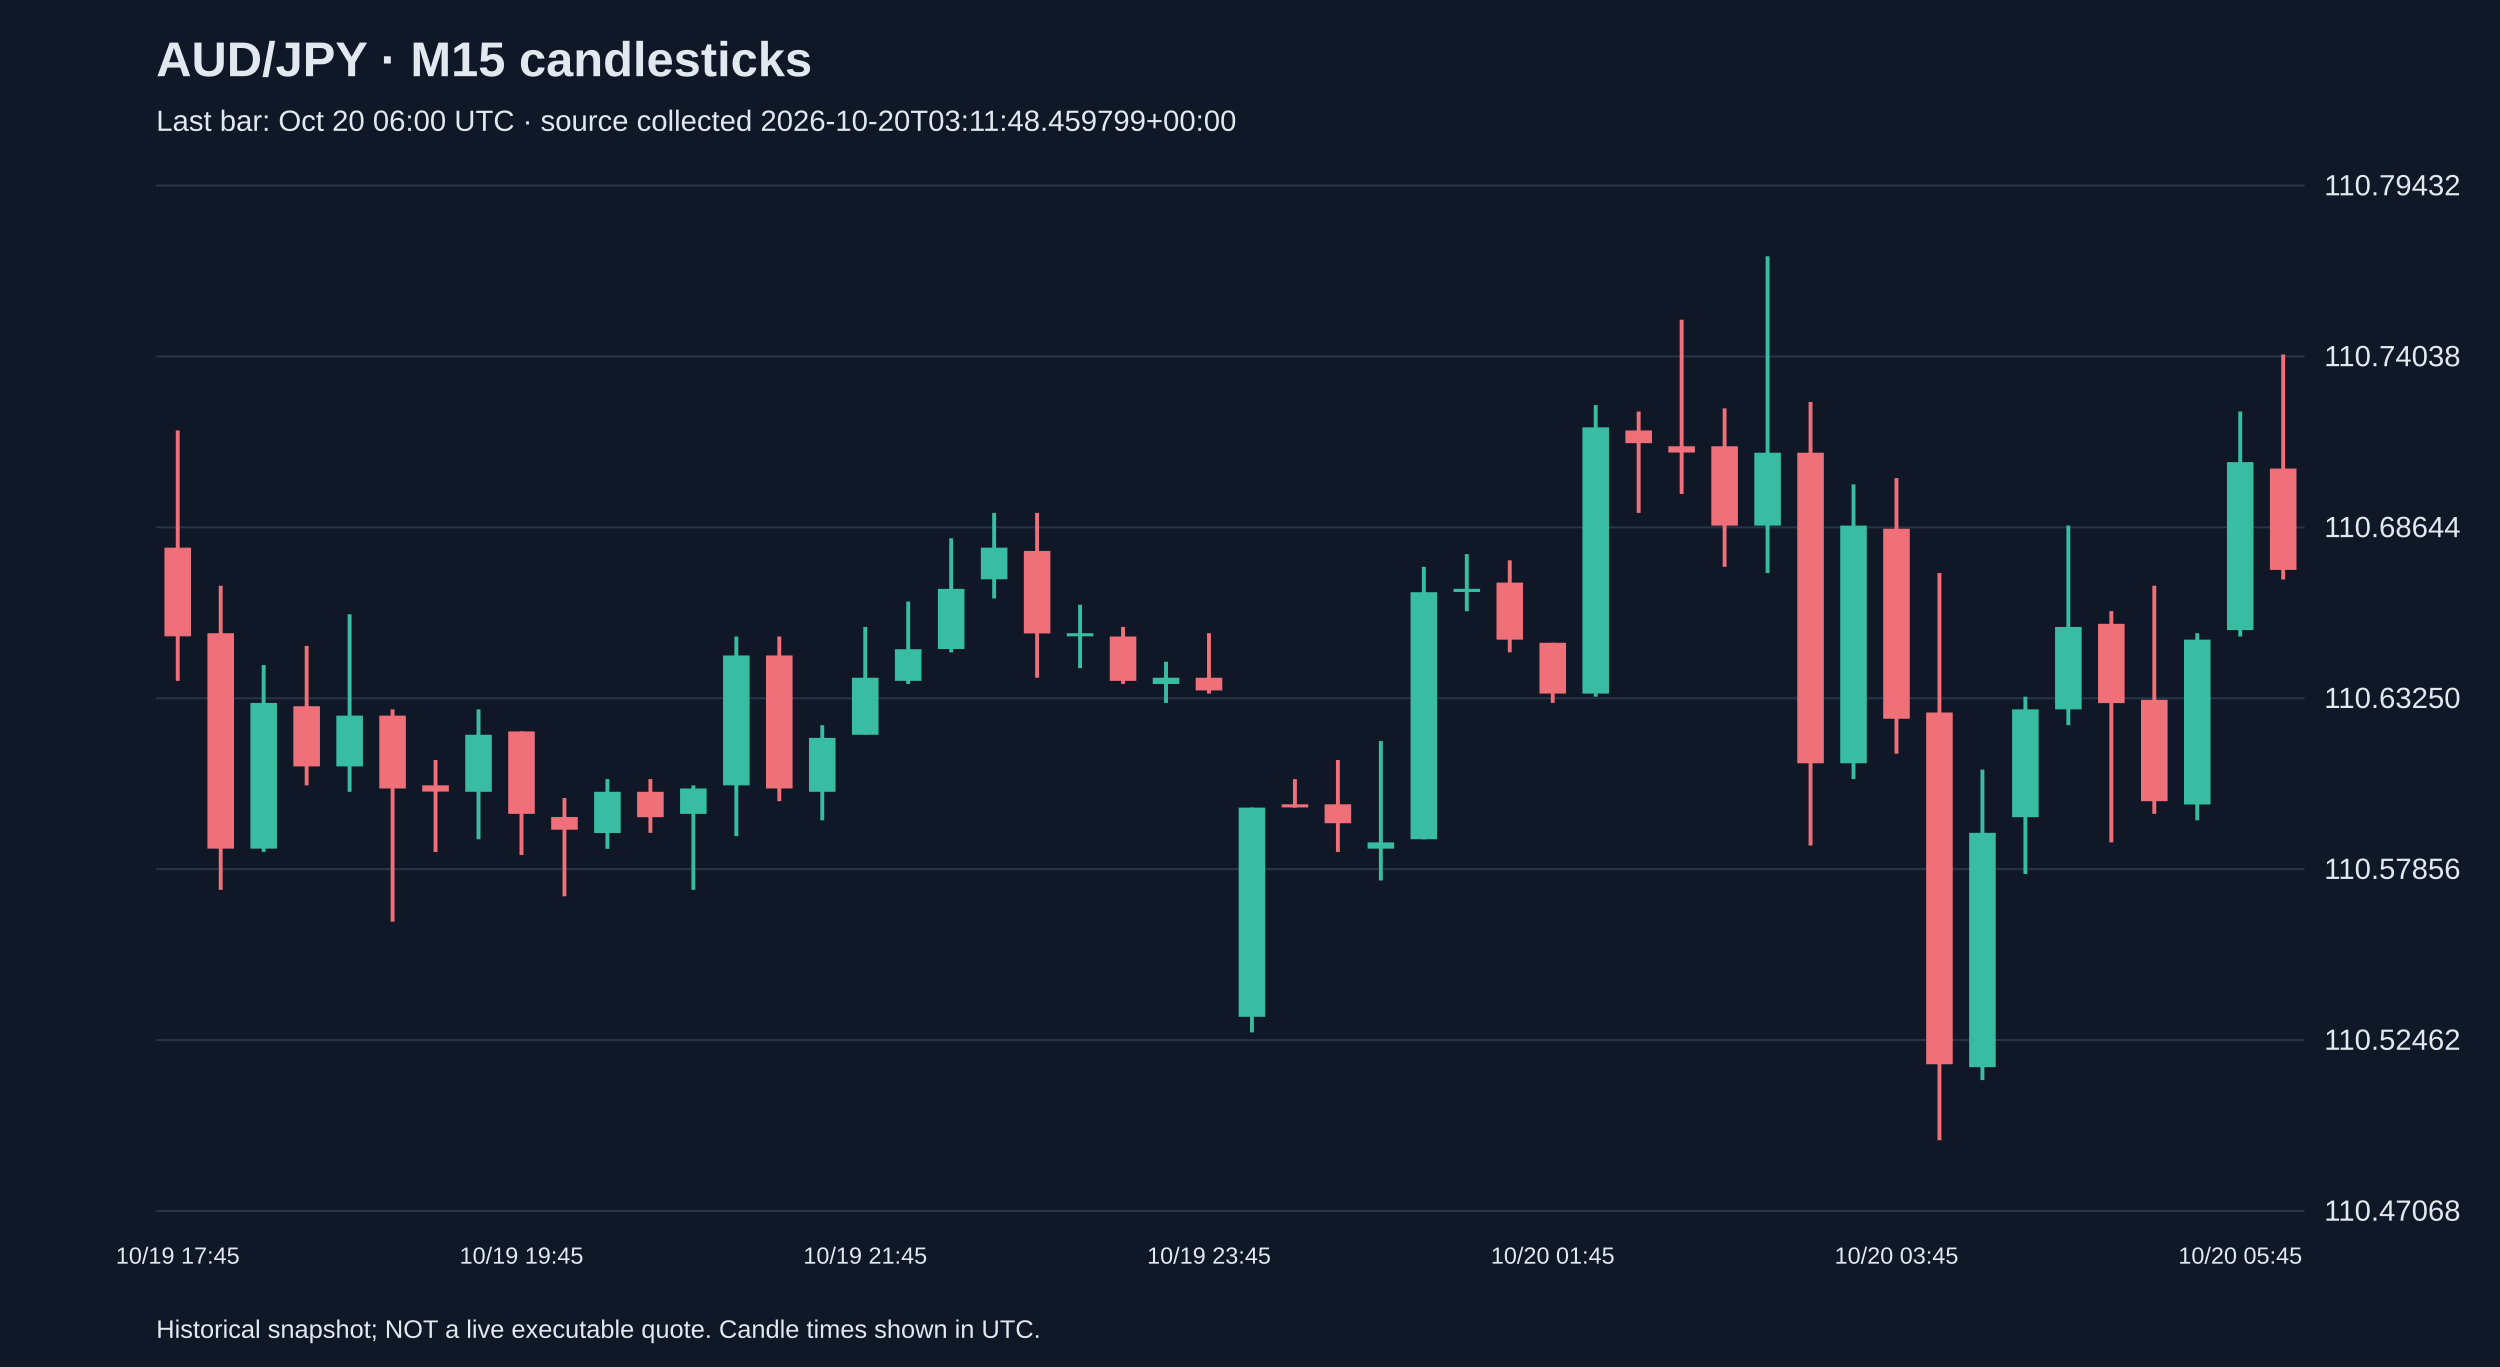
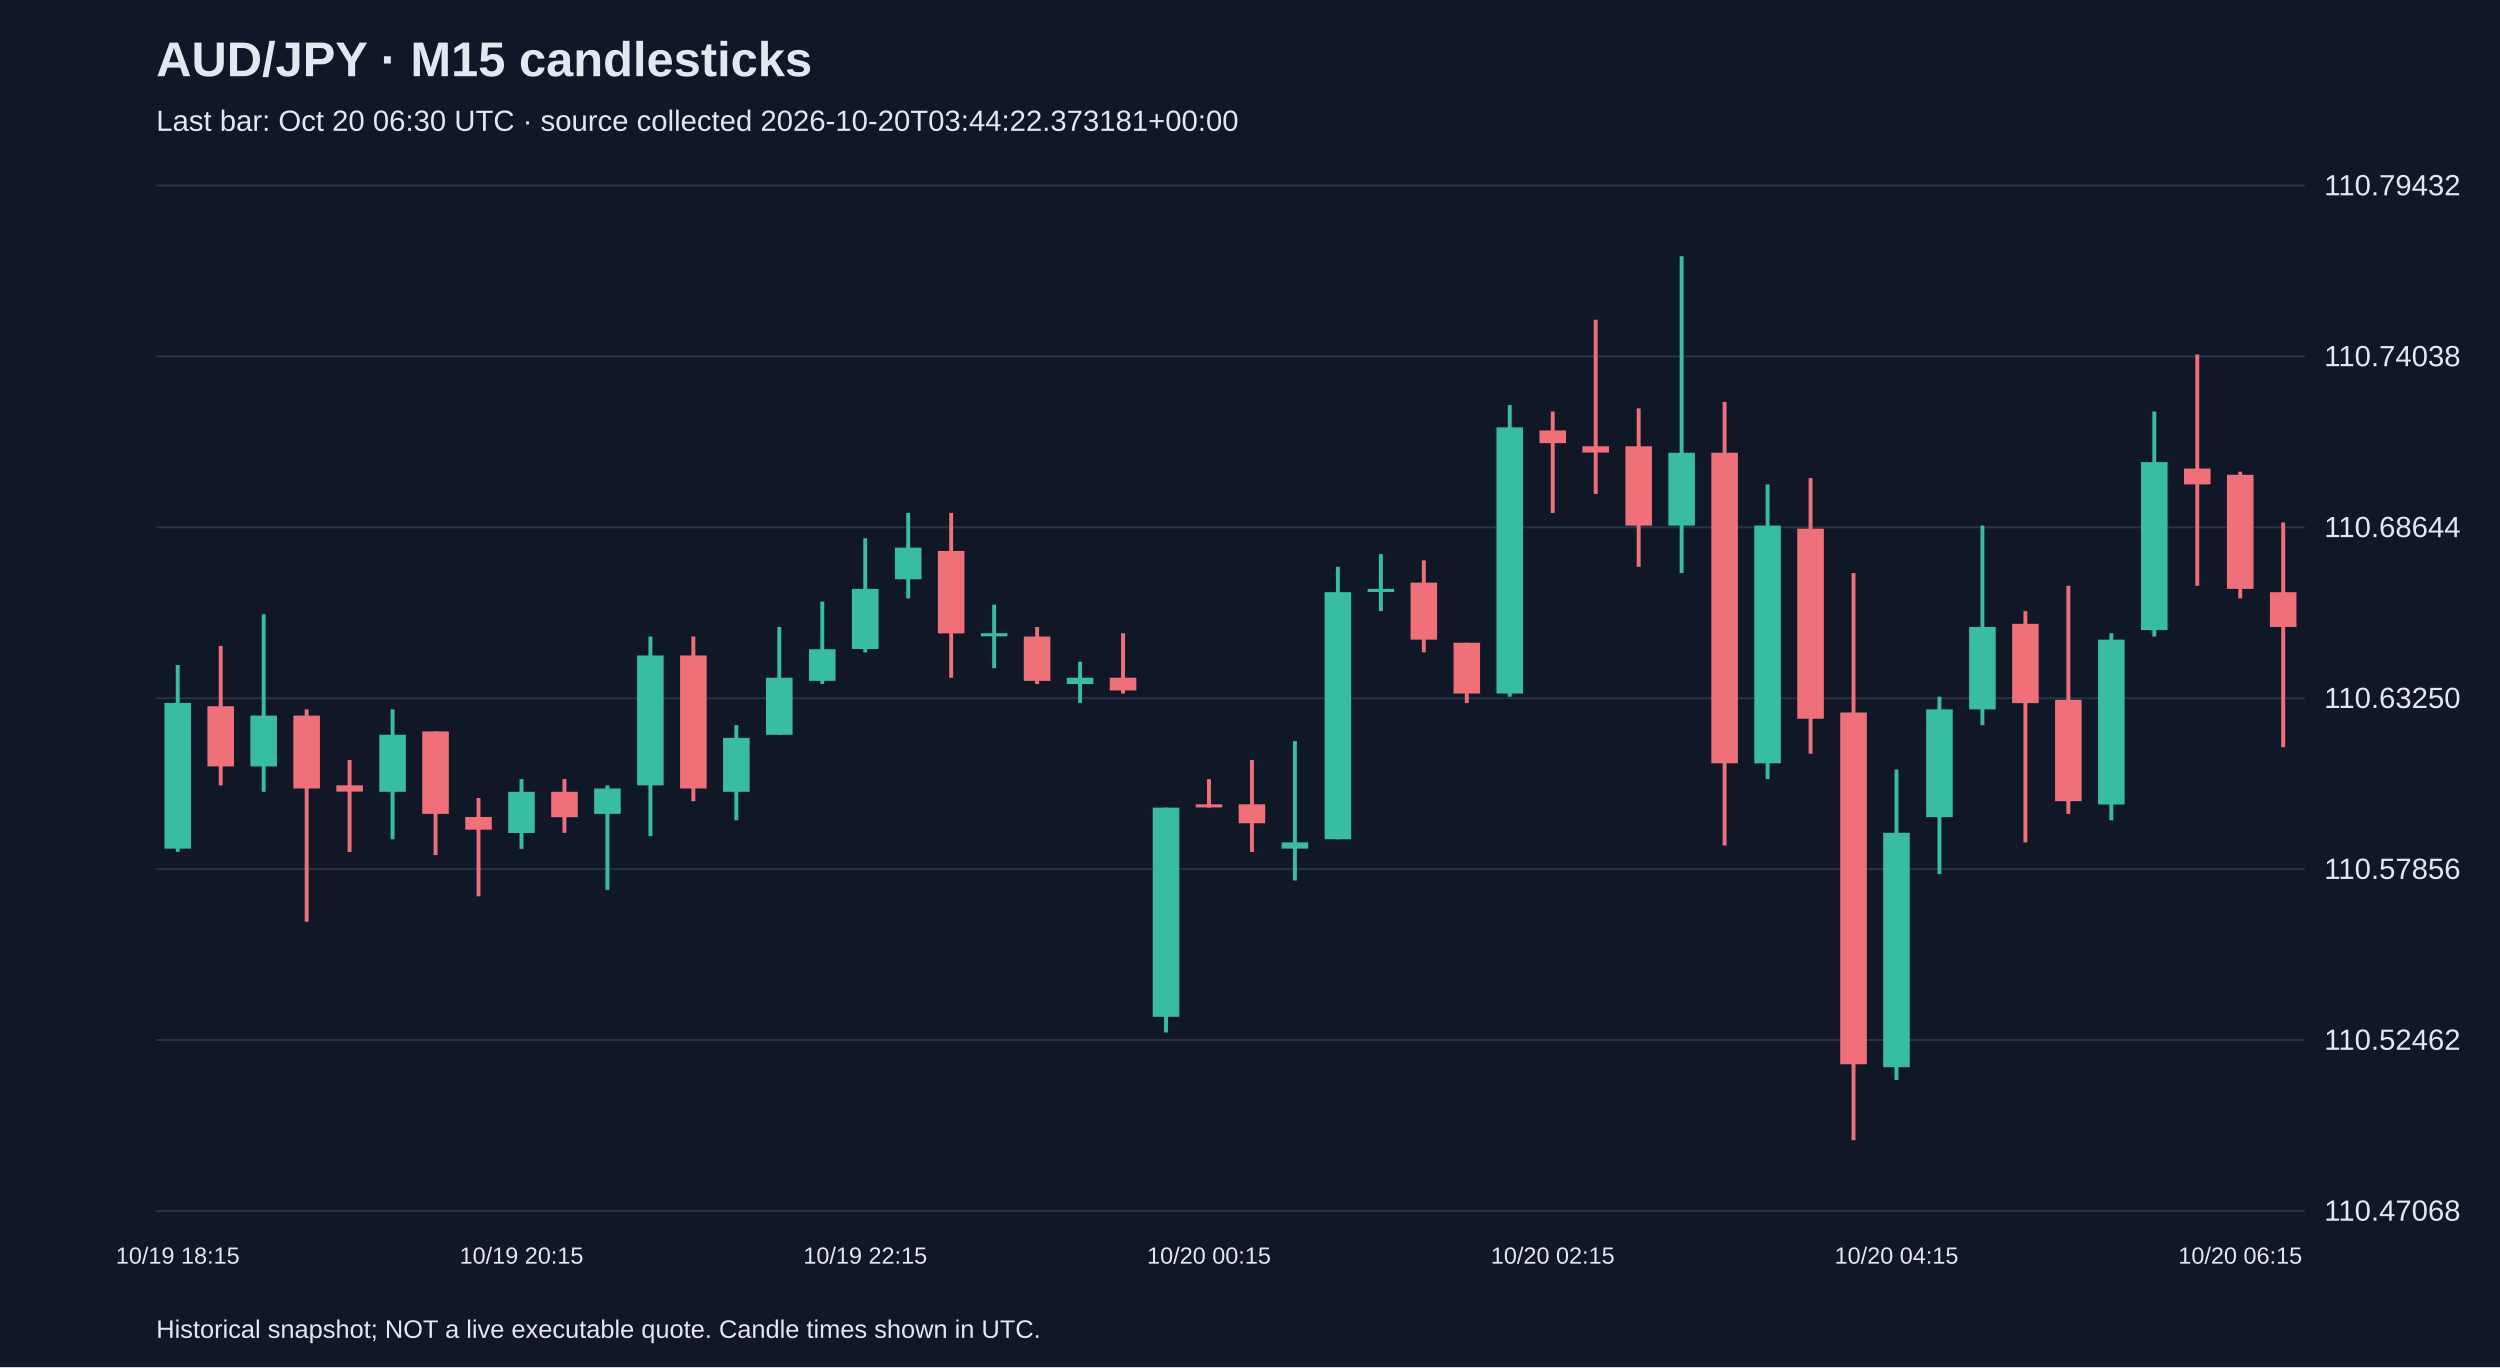
<svg xmlns="http://www.w3.org/2000/svg" viewBox="0 0 1280 700">
  <rect width="100%" height="100%" fill="#101827" />
  <style>text{font-family:Arial,sans-serif;fill:#e2e8f0}</style>
  <text x="80" y="39" font-size="25" font-weight="bold">AUD/JPY · M15 candlesticks</text>
-   <text x="80" y="67" font-size="15" fill="#a6b1c5">Last bar: Oct 20 06:00 UTC · source collected 2026-10-20T03:11:48.459799+00:00</text>
+   <text x="80" y="67" font-size="15" fill="#a6b1c5">Last bar: Oct 20 06:30 UTC · source collected 2026-10-20T03:44:22.373181+00:00</text>
  <line x1="80" y1="620.0" x2="1180" y2="620.0" stroke="#283548" />
  <text x="1190" y="625.0" font-size="15">110.47068</text>
  <line x1="80" y1="532.5" x2="1180" y2="532.5" stroke="#283548" />
  <text x="1190" y="537.5" font-size="15">110.52462</text>
  <line x1="80" y1="445.0" x2="1180" y2="445.0" stroke="#283548" />
  <text x="1190" y="450.0" font-size="15">110.57856</text>
  <line x1="80" y1="357.5" x2="1180" y2="357.5" stroke="#283548" />
  <text x="1190" y="362.5" font-size="15">110.63250</text>
  <line x1="80" y1="270.0" x2="1180" y2="270.0" stroke="#283548" />
  <text x="1190" y="275.0" font-size="15">110.68644</text>
  <line x1="80" y1="182.5" x2="1180" y2="182.5" stroke="#283548" />
  <text x="1190" y="187.5" font-size="15">110.74038</text>
  <line x1="80" y1="95.0" x2="1180" y2="95.0" stroke="#283548" />
  <text x="1190" y="100.0" font-size="15">110.79432</text>
-   <line x1="91.0" y1="220.4" x2="91.0" y2="348.6" stroke="#f07079" stroke-width="2" />
-   <rect x="84.2" y="280.4" width="13.6" height="45.4" fill="#f07079" />
-   <text x="91.0" y="647" text-anchor="middle" font-size="12">10/19 17:45</text>
-   <line x1="113.0" y1="299.9" x2="113.0" y2="455.6" stroke="#f07079" stroke-width="2" />
-   <rect x="106.2" y="324.2" width="13.6" height="110.3" fill="#f07079" />
-   <line x1="135.0" y1="340.5" x2="135.0" y2="436.2" stroke="#38bca2" stroke-width="2" />
-   <rect x="128.2" y="359.9" width="13.6" height="74.6" fill="#38bca2" />
-   <line x1="157.0" y1="330.7" x2="157.0" y2="402.1" stroke="#f07079" stroke-width="2" />
-   <rect x="150.2" y="361.6" width="13.6" height="30.8" fill="#f07079" />
-   <line x1="179.0" y1="314.5" x2="179.0" y2="405.4" stroke="#38bca2" stroke-width="2" />
-   <rect x="172.2" y="366.4" width="13.6" height="26.0" fill="#38bca2" />
-   <line x1="201.0" y1="363.2" x2="201.0" y2="471.9" stroke="#f07079" stroke-width="2" />
-   <rect x="194.2" y="366.4" width="13.6" height="37.3" fill="#f07079" />
-   <line x1="223.0" y1="389.1" x2="223.0" y2="436.2" stroke="#f07079" stroke-width="2" />
-   <rect x="216.2" y="402.1" width="13.6" height="3.2" fill="#f07079" />
-   <line x1="245.0" y1="363.2" x2="245.0" y2="429.7" stroke="#38bca2" stroke-width="2" />
-   <rect x="238.2" y="376.2" width="13.6" height="29.2" fill="#38bca2" />
-   <line x1="267.0" y1="374.5" x2="267.0" y2="437.8" stroke="#f07079" stroke-width="2" />
-   <rect x="260.2" y="374.5" width="13.6" height="42.2" fill="#f07079" />
-   <text x="267.0" y="647" text-anchor="middle" font-size="12">10/19 19:45</text>
-   <line x1="289.0" y1="408.6" x2="289.0" y2="458.9" stroke="#f07079" stroke-width="2" />
-   <rect x="282.2" y="418.3" width="13.6" height="6.5" fill="#f07079" />
-   <line x1="311.0" y1="398.9" x2="311.0" y2="434.6" stroke="#38bca2" stroke-width="2" />
-   <rect x="304.2" y="405.4" width="13.6" height="21.1" fill="#38bca2" />
-   <line x1="333.0" y1="398.9" x2="333.0" y2="426.4" stroke="#f07079" stroke-width="2" />
-   <rect x="326.2" y="405.4" width="13.6" height="13.0" fill="#f07079" />
-   <line x1="355.0" y1="402.1" x2="355.0" y2="455.6" stroke="#38bca2" stroke-width="2" />
-   <rect x="348.2" y="403.7" width="13.6" height="13.0" fill="#38bca2" />
-   <line x1="377.0" y1="325.9" x2="377.0" y2="428.1" stroke="#38bca2" stroke-width="2" />
-   <rect x="370.2" y="335.6" width="13.6" height="66.5" fill="#38bca2" />
-   <line x1="399.0" y1="325.9" x2="399.0" y2="410.2" stroke="#f07079" stroke-width="2" />
-   <rect x="392.2" y="335.6" width="13.6" height="68.1" fill="#f07079" />
-   <line x1="421.0" y1="371.3" x2="421.0" y2="420.0" stroke="#38bca2" stroke-width="2" />
-   <rect x="414.2" y="377.8" width="13.6" height="27.6" fill="#38bca2" />
-   <line x1="443.0" y1="321.0" x2="443.0" y2="376.2" stroke="#38bca2" stroke-width="2" />
-   <rect x="436.2" y="347.0" width="13.6" height="29.2" fill="#38bca2" />
-   <text x="443.0" y="647" text-anchor="middle" font-size="12">10/19 21:45</text>
-   <line x1="465.0" y1="308.0" x2="465.0" y2="350.2" stroke="#38bca2" stroke-width="2" />
-   <rect x="458.2" y="332.4" width="13.6" height="16.2" fill="#38bca2" />
-   <line x1="487.0" y1="275.6" x2="487.0" y2="334.0" stroke="#38bca2" stroke-width="2" />
-   <rect x="480.2" y="301.5" width="13.6" height="30.8" fill="#38bca2" />
-   <line x1="509.0" y1="262.6" x2="509.0" y2="306.4" stroke="#38bca2" stroke-width="2" />
-   <rect x="502.2" y="280.4" width="13.6" height="16.2" fill="#38bca2" />
-   <line x1="531.0" y1="262.6" x2="531.0" y2="347.0" stroke="#f07079" stroke-width="2" />
-   <rect x="524.2" y="282.1" width="13.6" height="42.2" fill="#f07079" />
-   <line x1="553.0" y1="309.6" x2="553.0" y2="342.1" stroke="#38bca2" stroke-width="2" />
-   <rect x="546.2" y="324.2" width="13.6" height="1.6" fill="#38bca2" />
-   <line x1="575.0" y1="321.0" x2="575.0" y2="350.2" stroke="#f07079" stroke-width="2" />
-   <rect x="568.2" y="325.9" width="13.6" height="22.7" fill="#f07079" />
-   <line x1="597.0" y1="338.8" x2="597.0" y2="359.9" stroke="#38bca2" stroke-width="2" />
-   <rect x="590.2" y="347.0" width="13.6" height="3.2" fill="#38bca2" />
-   <line x1="619.0" y1="324.2" x2="619.0" y2="355.1" stroke="#f07079" stroke-width="2" />
-   <rect x="612.2" y="347.0" width="13.6" height="6.5" fill="#f07079" />
-   <text x="619.0" y="647" text-anchor="middle" font-size="12">10/19 23:45</text>
-   <line x1="641.0" y1="413.5" x2="641.0" y2="528.6" stroke="#38bca2" stroke-width="2" />
-   <rect x="634.2" y="413.5" width="13.6" height="107.1" fill="#38bca2" />
-   <line x1="663.0" y1="398.9" x2="663.0" y2="413.5" stroke="#f07079" stroke-width="2" />
-   <rect x="656.2" y="411.8" width="13.6" height="1.6" fill="#f07079" />
-   <line x1="685.0" y1="389.1" x2="685.0" y2="436.2" stroke="#f07079" stroke-width="2" />
-   <rect x="678.2" y="411.8" width="13.6" height="9.7" fill="#f07079" />
-   <line x1="707.0" y1="379.4" x2="707.0" y2="450.8" stroke="#38bca2" stroke-width="2" />
-   <rect x="700.2" y="431.3" width="13.6" height="3.2" fill="#38bca2" />
-   <line x1="729.0" y1="290.2" x2="729.0" y2="429.7" stroke="#38bca2" stroke-width="2" />
-   <rect x="722.2" y="303.2" width="13.6" height="126.5" fill="#38bca2" />
-   <line x1="751.0" y1="283.7" x2="751.0" y2="312.9" stroke="#38bca2" stroke-width="2" />
-   <rect x="744.2" y="301.5" width="13.6" height="1.6" fill="#38bca2" />
-   <line x1="773.0" y1="286.9" x2="773.0" y2="334.0" stroke="#f07079" stroke-width="2" />
-   <rect x="766.2" y="298.3" width="13.6" height="29.2" fill="#f07079" />
-   <line x1="795.0" y1="329.1" x2="795.0" y2="359.9" stroke="#f07079" stroke-width="2" />
-   <rect x="788.2" y="329.1" width="13.6" height="26.0" fill="#f07079" />
-   <text x="795.0" y="647" text-anchor="middle" font-size="12">10/20 01:45</text>
-   <line x1="817.0" y1="207.4" x2="817.0" y2="356.7" stroke="#38bca2" stroke-width="2" />
-   <rect x="810.2" y="218.8" width="13.6" height="136.3" fill="#38bca2" />
-   <line x1="839.0" y1="210.7" x2="839.0" y2="262.6" stroke="#f07079" stroke-width="2" />
-   <rect x="832.2" y="220.4" width="13.6" height="6.5" fill="#f07079" />
-   <line x1="861.0" y1="163.7" x2="861.0" y2="252.9" stroke="#f07079" stroke-width="2" />
-   <rect x="854.2" y="228.5" width="13.6" height="3.2" fill="#f07079" />
-   <line x1="883.0" y1="209.1" x2="883.0" y2="290.2" stroke="#f07079" stroke-width="2" />
-   <rect x="876.2" y="228.5" width="13.6" height="40.6" fill="#f07079" />
-   <line x1="905.0" y1="131.2" x2="905.0" y2="293.4" stroke="#38bca2" stroke-width="2" />
-   <rect x="898.2" y="231.8" width="13.6" height="37.3" fill="#38bca2" />
-   <line x1="927.0" y1="205.8" x2="927.0" y2="432.9" stroke="#f07079" stroke-width="2" />
-   <rect x="920.2" y="231.8" width="13.6" height="159.0" fill="#f07079" />
-   <line x1="949.0" y1="248.0" x2="949.0" y2="398.9" stroke="#38bca2" stroke-width="2" />
-   <rect x="942.2" y="269.1" width="13.6" height="121.7" fill="#38bca2" />
-   <line x1="971.0" y1="244.8" x2="971.0" y2="385.9" stroke="#f07079" stroke-width="2" />
-   <rect x="964.2" y="270.7" width="13.6" height="97.3" fill="#f07079" />
-   <text x="971.0" y="647" text-anchor="middle" font-size="12">10/20 03:45</text>
-   <line x1="993.0" y1="293.4" x2="993.0" y2="583.8" stroke="#f07079" stroke-width="2" />
-   <rect x="986.2" y="364.8" width="13.6" height="180.1" fill="#f07079" />
-   <line x1="1015.0" y1="394.0" x2="1015.0" y2="553.0" stroke="#38bca2" stroke-width="2" />
-   <rect x="1008.2" y="426.4" width="13.6" height="120.0" fill="#38bca2" />
-   <line x1="1037.0" y1="356.7" x2="1037.0" y2="447.5" stroke="#38bca2" stroke-width="2" />
-   <rect x="1030.2" y="363.2" width="13.6" height="55.2" fill="#38bca2" />
-   <line x1="1059.0" y1="269.1" x2="1059.0" y2="371.3" stroke="#38bca2" stroke-width="2" />
-   <rect x="1052.2" y="321.0" width="13.6" height="42.2" fill="#38bca2" />
-   <line x1="1081.0" y1="312.9" x2="1081.0" y2="431.3" stroke="#f07079" stroke-width="2" />
-   <rect x="1074.2" y="319.4" width="13.6" height="40.6" fill="#f07079" />
-   <line x1="1103.0" y1="299.9" x2="1103.0" y2="416.7" stroke="#f07079" stroke-width="2" />
-   <rect x="1096.2" y="358.3" width="13.6" height="51.9" fill="#f07079" />
-   <line x1="1125.0" y1="324.2" x2="1125.0" y2="420.0" stroke="#38bca2" stroke-width="2" />
-   <rect x="1118.2" y="327.5" width="13.6" height="84.4" fill="#38bca2" />
-   <line x1="1147.0" y1="210.7" x2="1147.0" y2="325.9" stroke="#38bca2" stroke-width="2" />
-   <rect x="1140.2" y="236.6" width="13.6" height="86.0" fill="#38bca2" />
-   <text x="1147.0" y="647" text-anchor="middle" font-size="12">10/20 05:45</text>
-   <line x1="1169.0" y1="181.5" x2="1169.0" y2="296.7" stroke="#f07079" stroke-width="2" />
-   <rect x="1162.2" y="239.9" width="13.6" height="51.9" fill="#f07079" />
+   <line x1="91.0" y1="340.5" x2="91.0" y2="436.2" stroke="#38bca2" stroke-width="2" />
+   <rect x="84.2" y="359.9" width="13.6" height="74.6" fill="#38bca2" />
+   <text x="91.0" y="647" text-anchor="middle" font-size="12">10/19 18:15</text>
+   <line x1="113.0" y1="330.7" x2="113.0" y2="402.1" stroke="#f07079" stroke-width="2" />
+   <rect x="106.2" y="361.6" width="13.6" height="30.8" fill="#f07079" />
+   <line x1="135.0" y1="314.5" x2="135.0" y2="405.4" stroke="#38bca2" stroke-width="2" />
+   <rect x="128.2" y="366.4" width="13.6" height="26.0" fill="#38bca2" />
+   <line x1="157.0" y1="363.2" x2="157.0" y2="471.9" stroke="#f07079" stroke-width="2" />
+   <rect x="150.2" y="366.4" width="13.6" height="37.3" fill="#f07079" />
+   <line x1="179.0" y1="389.1" x2="179.0" y2="436.2" stroke="#f07079" stroke-width="2" />
+   <rect x="172.2" y="402.1" width="13.6" height="3.2" fill="#f07079" />
+   <line x1="201.0" y1="363.2" x2="201.0" y2="429.7" stroke="#38bca2" stroke-width="2" />
+   <rect x="194.2" y="376.2" width="13.6" height="29.2" fill="#38bca2" />
+   <line x1="223.0" y1="374.5" x2="223.0" y2="437.8" stroke="#f07079" stroke-width="2" />
+   <rect x="216.2" y="374.5" width="13.6" height="42.2" fill="#f07079" />
+   <line x1="245.0" y1="408.6" x2="245.0" y2="458.9" stroke="#f07079" stroke-width="2" />
+   <rect x="238.2" y="418.3" width="13.6" height="6.5" fill="#f07079" />
+   <line x1="267.0" y1="398.9" x2="267.0" y2="434.6" stroke="#38bca2" stroke-width="2" />
+   <rect x="260.2" y="405.4" width="13.6" height="21.1" fill="#38bca2" />
+   <text x="267.0" y="647" text-anchor="middle" font-size="12">10/19 20:15</text>
+   <line x1="289.0" y1="398.9" x2="289.0" y2="426.4" stroke="#f07079" stroke-width="2" />
+   <rect x="282.2" y="405.4" width="13.6" height="13.0" fill="#f07079" />
+   <line x1="311.0" y1="402.1" x2="311.0" y2="455.6" stroke="#38bca2" stroke-width="2" />
+   <rect x="304.2" y="403.7" width="13.6" height="13.0" fill="#38bca2" />
+   <line x1="333.0" y1="325.9" x2="333.0" y2="428.1" stroke="#38bca2" stroke-width="2" />
+   <rect x="326.2" y="335.6" width="13.6" height="66.5" fill="#38bca2" />
+   <line x1="355.0" y1="325.9" x2="355.0" y2="410.2" stroke="#f07079" stroke-width="2" />
+   <rect x="348.2" y="335.6" width="13.6" height="68.1" fill="#f07079" />
+   <line x1="377.0" y1="371.3" x2="377.0" y2="420.0" stroke="#38bca2" stroke-width="2" />
+   <rect x="370.2" y="377.8" width="13.6" height="27.6" fill="#38bca2" />
+   <line x1="399.0" y1="321.0" x2="399.0" y2="376.2" stroke="#38bca2" stroke-width="2" />
+   <rect x="392.2" y="347.0" width="13.6" height="29.2" fill="#38bca2" />
+   <line x1="421.0" y1="308.0" x2="421.0" y2="350.2" stroke="#38bca2" stroke-width="2" />
+   <rect x="414.2" y="332.4" width="13.6" height="16.2" fill="#38bca2" />
+   <line x1="443.0" y1="275.6" x2="443.0" y2="334.0" stroke="#38bca2" stroke-width="2" />
+   <rect x="436.2" y="301.5" width="13.6" height="30.8" fill="#38bca2" />
+   <text x="443.0" y="647" text-anchor="middle" font-size="12">10/19 22:15</text>
+   <line x1="465.0" y1="262.6" x2="465.0" y2="306.4" stroke="#38bca2" stroke-width="2" />
+   <rect x="458.2" y="280.4" width="13.6" height="16.2" fill="#38bca2" />
+   <line x1="487.0" y1="262.6" x2="487.0" y2="347.0" stroke="#f07079" stroke-width="2" />
+   <rect x="480.2" y="282.1" width="13.6" height="42.2" fill="#f07079" />
+   <line x1="509.0" y1="309.6" x2="509.0" y2="342.1" stroke="#38bca2" stroke-width="2" />
+   <rect x="502.2" y="324.2" width="13.6" height="1.6" fill="#38bca2" />
+   <line x1="531.0" y1="321.0" x2="531.0" y2="350.2" stroke="#f07079" stroke-width="2" />
+   <rect x="524.2" y="325.9" width="13.6" height="22.7" fill="#f07079" />
+   <line x1="553.0" y1="338.8" x2="553.0" y2="359.9" stroke="#38bca2" stroke-width="2" />
+   <rect x="546.2" y="347.0" width="13.6" height="3.2" fill="#38bca2" />
+   <line x1="575.0" y1="324.2" x2="575.0" y2="355.1" stroke="#f07079" stroke-width="2" />
+   <rect x="568.2" y="347.0" width="13.6" height="6.5" fill="#f07079" />
+   <line x1="597.0" y1="413.5" x2="597.0" y2="528.6" stroke="#38bca2" stroke-width="2" />
+   <rect x="590.2" y="413.5" width="13.6" height="107.1" fill="#38bca2" />
+   <line x1="619.0" y1="398.9" x2="619.0" y2="413.5" stroke="#f07079" stroke-width="2" />
+   <rect x="612.2" y="411.8" width="13.6" height="1.6" fill="#f07079" />
+   <text x="619.0" y="647" text-anchor="middle" font-size="12">10/20 00:15</text>
+   <line x1="641.0" y1="389.1" x2="641.0" y2="436.2" stroke="#f07079" stroke-width="2" />
+   <rect x="634.2" y="411.8" width="13.6" height="9.7" fill="#f07079" />
+   <line x1="663.0" y1="379.4" x2="663.0" y2="450.8" stroke="#38bca2" stroke-width="2" />
+   <rect x="656.2" y="431.3" width="13.6" height="3.2" fill="#38bca2" />
+   <line x1="685.0" y1="290.2" x2="685.0" y2="429.7" stroke="#38bca2" stroke-width="2" />
+   <rect x="678.2" y="303.2" width="13.6" height="126.5" fill="#38bca2" />
+   <line x1="707.0" y1="283.7" x2="707.0" y2="312.9" stroke="#38bca2" stroke-width="2" />
+   <rect x="700.2" y="301.5" width="13.6" height="1.6" fill="#38bca2" />
+   <line x1="729.0" y1="286.9" x2="729.0" y2="334.0" stroke="#f07079" stroke-width="2" />
+   <rect x="722.2" y="298.3" width="13.6" height="29.2" fill="#f07079" />
+   <line x1="751.0" y1="329.1" x2="751.0" y2="359.9" stroke="#f07079" stroke-width="2" />
+   <rect x="744.2" y="329.1" width="13.6" height="26.0" fill="#f07079" />
+   <line x1="773.0" y1="207.4" x2="773.0" y2="356.7" stroke="#38bca2" stroke-width="2" />
+   <rect x="766.2" y="218.8" width="13.6" height="136.3" fill="#38bca2" />
+   <line x1="795.0" y1="210.7" x2="795.0" y2="262.6" stroke="#f07079" stroke-width="2" />
+   <rect x="788.2" y="220.4" width="13.6" height="6.5" fill="#f07079" />
+   <text x="795.0" y="647" text-anchor="middle" font-size="12">10/20 02:15</text>
+   <line x1="817.0" y1="163.7" x2="817.0" y2="252.9" stroke="#f07079" stroke-width="2" />
+   <rect x="810.2" y="228.5" width="13.6" height="3.2" fill="#f07079" />
+   <line x1="839.0" y1="209.1" x2="839.0" y2="290.2" stroke="#f07079" stroke-width="2" />
+   <rect x="832.2" y="228.5" width="13.6" height="40.6" fill="#f07079" />
+   <line x1="861.0" y1="131.2" x2="861.0" y2="293.4" stroke="#38bca2" stroke-width="2" />
+   <rect x="854.2" y="231.8" width="13.6" height="37.3" fill="#38bca2" />
+   <line x1="883.0" y1="205.8" x2="883.0" y2="432.9" stroke="#f07079" stroke-width="2" />
+   <rect x="876.2" y="231.8" width="13.6" height="159.0" fill="#f07079" />
+   <line x1="905.0" y1="248.0" x2="905.0" y2="398.9" stroke="#38bca2" stroke-width="2" />
+   <rect x="898.2" y="269.1" width="13.6" height="121.7" fill="#38bca2" />
+   <line x1="927.0" y1="244.8" x2="927.0" y2="385.9" stroke="#f07079" stroke-width="2" />
+   <rect x="920.2" y="270.7" width="13.6" height="97.3" fill="#f07079" />
+   <line x1="949.0" y1="293.4" x2="949.0" y2="583.8" stroke="#f07079" stroke-width="2" />
+   <rect x="942.2" y="364.8" width="13.6" height="180.1" fill="#f07079" />
+   <line x1="971.0" y1="394.0" x2="971.0" y2="553.0" stroke="#38bca2" stroke-width="2" />
+   <rect x="964.2" y="426.4" width="13.6" height="120.0" fill="#38bca2" />
+   <text x="971.0" y="647" text-anchor="middle" font-size="12">10/20 04:15</text>
+   <line x1="993.0" y1="356.7" x2="993.0" y2="447.5" stroke="#38bca2" stroke-width="2" />
+   <rect x="986.2" y="363.2" width="13.6" height="55.2" fill="#38bca2" />
+   <line x1="1015.0" y1="269.1" x2="1015.0" y2="371.3" stroke="#38bca2" stroke-width="2" />
+   <rect x="1008.2" y="321.0" width="13.6" height="42.2" fill="#38bca2" />
+   <line x1="1037.0" y1="312.9" x2="1037.0" y2="431.3" stroke="#f07079" stroke-width="2" />
+   <rect x="1030.2" y="319.4" width="13.6" height="40.6" fill="#f07079" />
+   <line x1="1059.0" y1="299.9" x2="1059.0" y2="416.7" stroke="#f07079" stroke-width="2" />
+   <rect x="1052.2" y="358.3" width="13.6" height="51.9" fill="#f07079" />
+   <line x1="1081.0" y1="324.2" x2="1081.0" y2="420.0" stroke="#38bca2" stroke-width="2" />
+   <rect x="1074.2" y="327.5" width="13.6" height="84.4" fill="#38bca2" />
+   <line x1="1103.0" y1="210.7" x2="1103.0" y2="325.9" stroke="#38bca2" stroke-width="2" />
+   <rect x="1096.2" y="236.6" width="13.6" height="86.0" fill="#38bca2" />
+   <line x1="1125.0" y1="181.5" x2="1125.0" y2="299.9" stroke="#f07079" stroke-width="2" />
+   <rect x="1118.2" y="239.9" width="13.6" height="8.1" fill="#f07079" />
+   <line x1="1147.0" y1="241.5" x2="1147.0" y2="306.4" stroke="#f07079" stroke-width="2" />
+   <rect x="1140.2" y="243.1" width="13.6" height="58.4" fill="#f07079" />
+   <text x="1147.0" y="647" text-anchor="middle" font-size="12">10/20 06:15</text>
+   <line x1="1169.0" y1="267.5" x2="1169.0" y2="382.6" stroke="#f07079" stroke-width="2" />
+   <rect x="1162.2" y="303.2" width="13.6" height="17.8" fill="#f07079" />
  <text x="80" y="685" font-size="13">Historical snapshot; NOT a live executable quote. Candle times shown in UTC.</text>
</svg>
